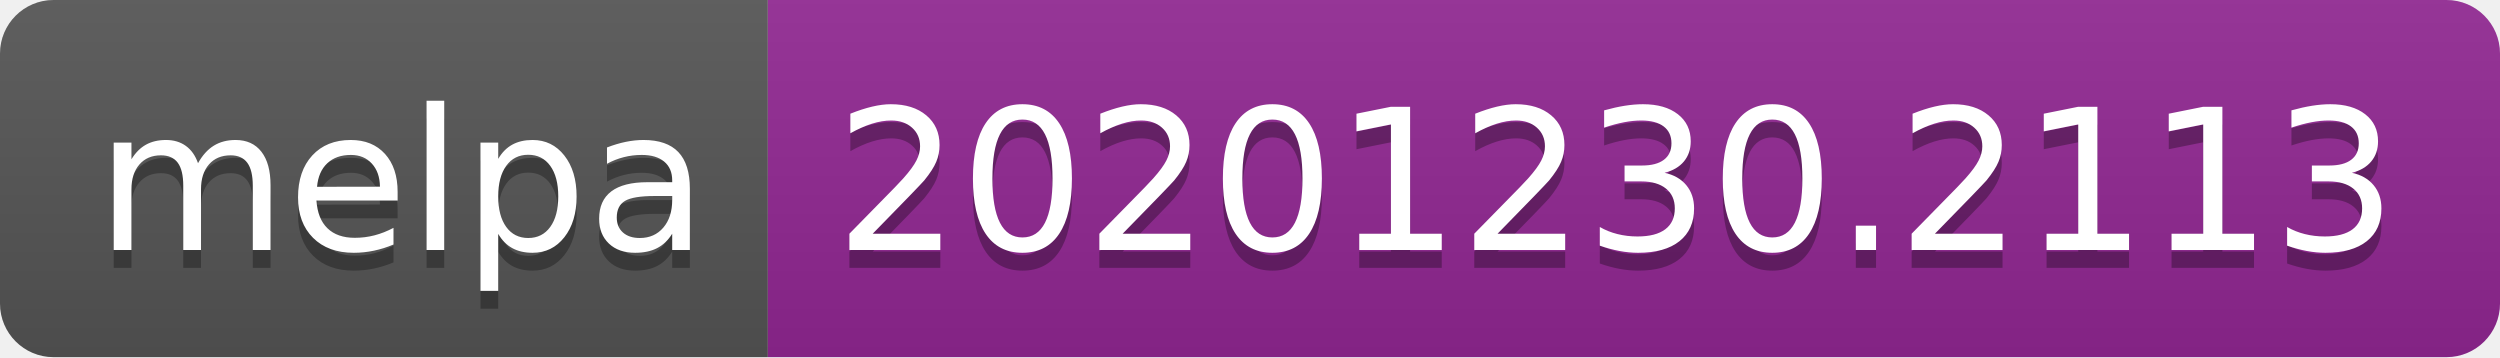
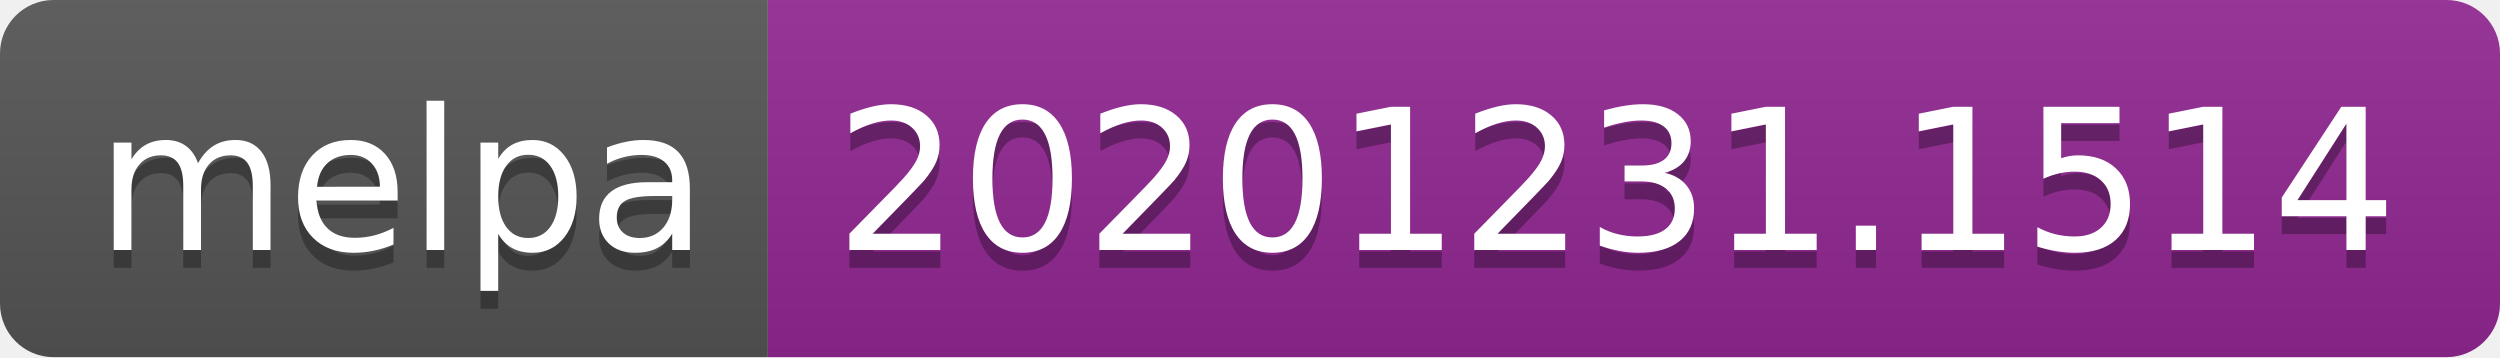
- <svg xmlns="http://www.w3.org/2000/svg" width="140" height="20" role="img" aria-label="melpa: 20201230.2113">
+ <svg xmlns="http://www.w3.org/2000/svg" width="140" height="20" role="img" aria-label="melpa: 20201231.1514">
  <linearGradient id="s" x2="0" y2="100%">
    <stop offset="0" stop-color="#bbb" stop-opacity=".1" />
    <stop offset="1" stop-opacity=".1" />
  </linearGradient>
  <clipPath id="r">
    <rect width="140" height="20" rx="3" fill="#fff" />
  </clipPath>
  <g clip-path="url(#r)">
    <rect width="43" height="20" fill="#555" />
    <rect x="43" width="97" height="20" fill="#922793" />
    <rect width="140" height="20" fill="url(#s)" />
  </g>
  <g fill="#fff" text-anchor="middle" font-family="Verdana,Geneva,DejaVu Sans,sans-serif" text-rendering="geometricPrecision" font-size="110">
    <text aria-hidden="true" x="225" y="150" fill="#010101" fill-opacity=".3" transform="scale(.1)" textLength="330">melpa</text>
    <text x="225" y="140" transform="scale(.1)" fill="#fff" textLength="330">melpa</text>
-     <text aria-hidden="true" x="905" y="150" fill="#010101" fill-opacity=".3" transform="scale(.1)" textLength="870">20201230.2113</text>
-     <text x="905" y="140" transform="scale(.1)" fill="#fff" textLength="870">20201230.2113</text>
+     <text aria-hidden="true" x="905" y="150" fill="#010101" fill-opacity=".3" transform="scale(.1)" textLength="870">20201231.1514</text>
+     <text x="905" y="140" transform="scale(.1)" fill="#fff" textLength="870">20201231.1514</text>
  </g>
</svg>
